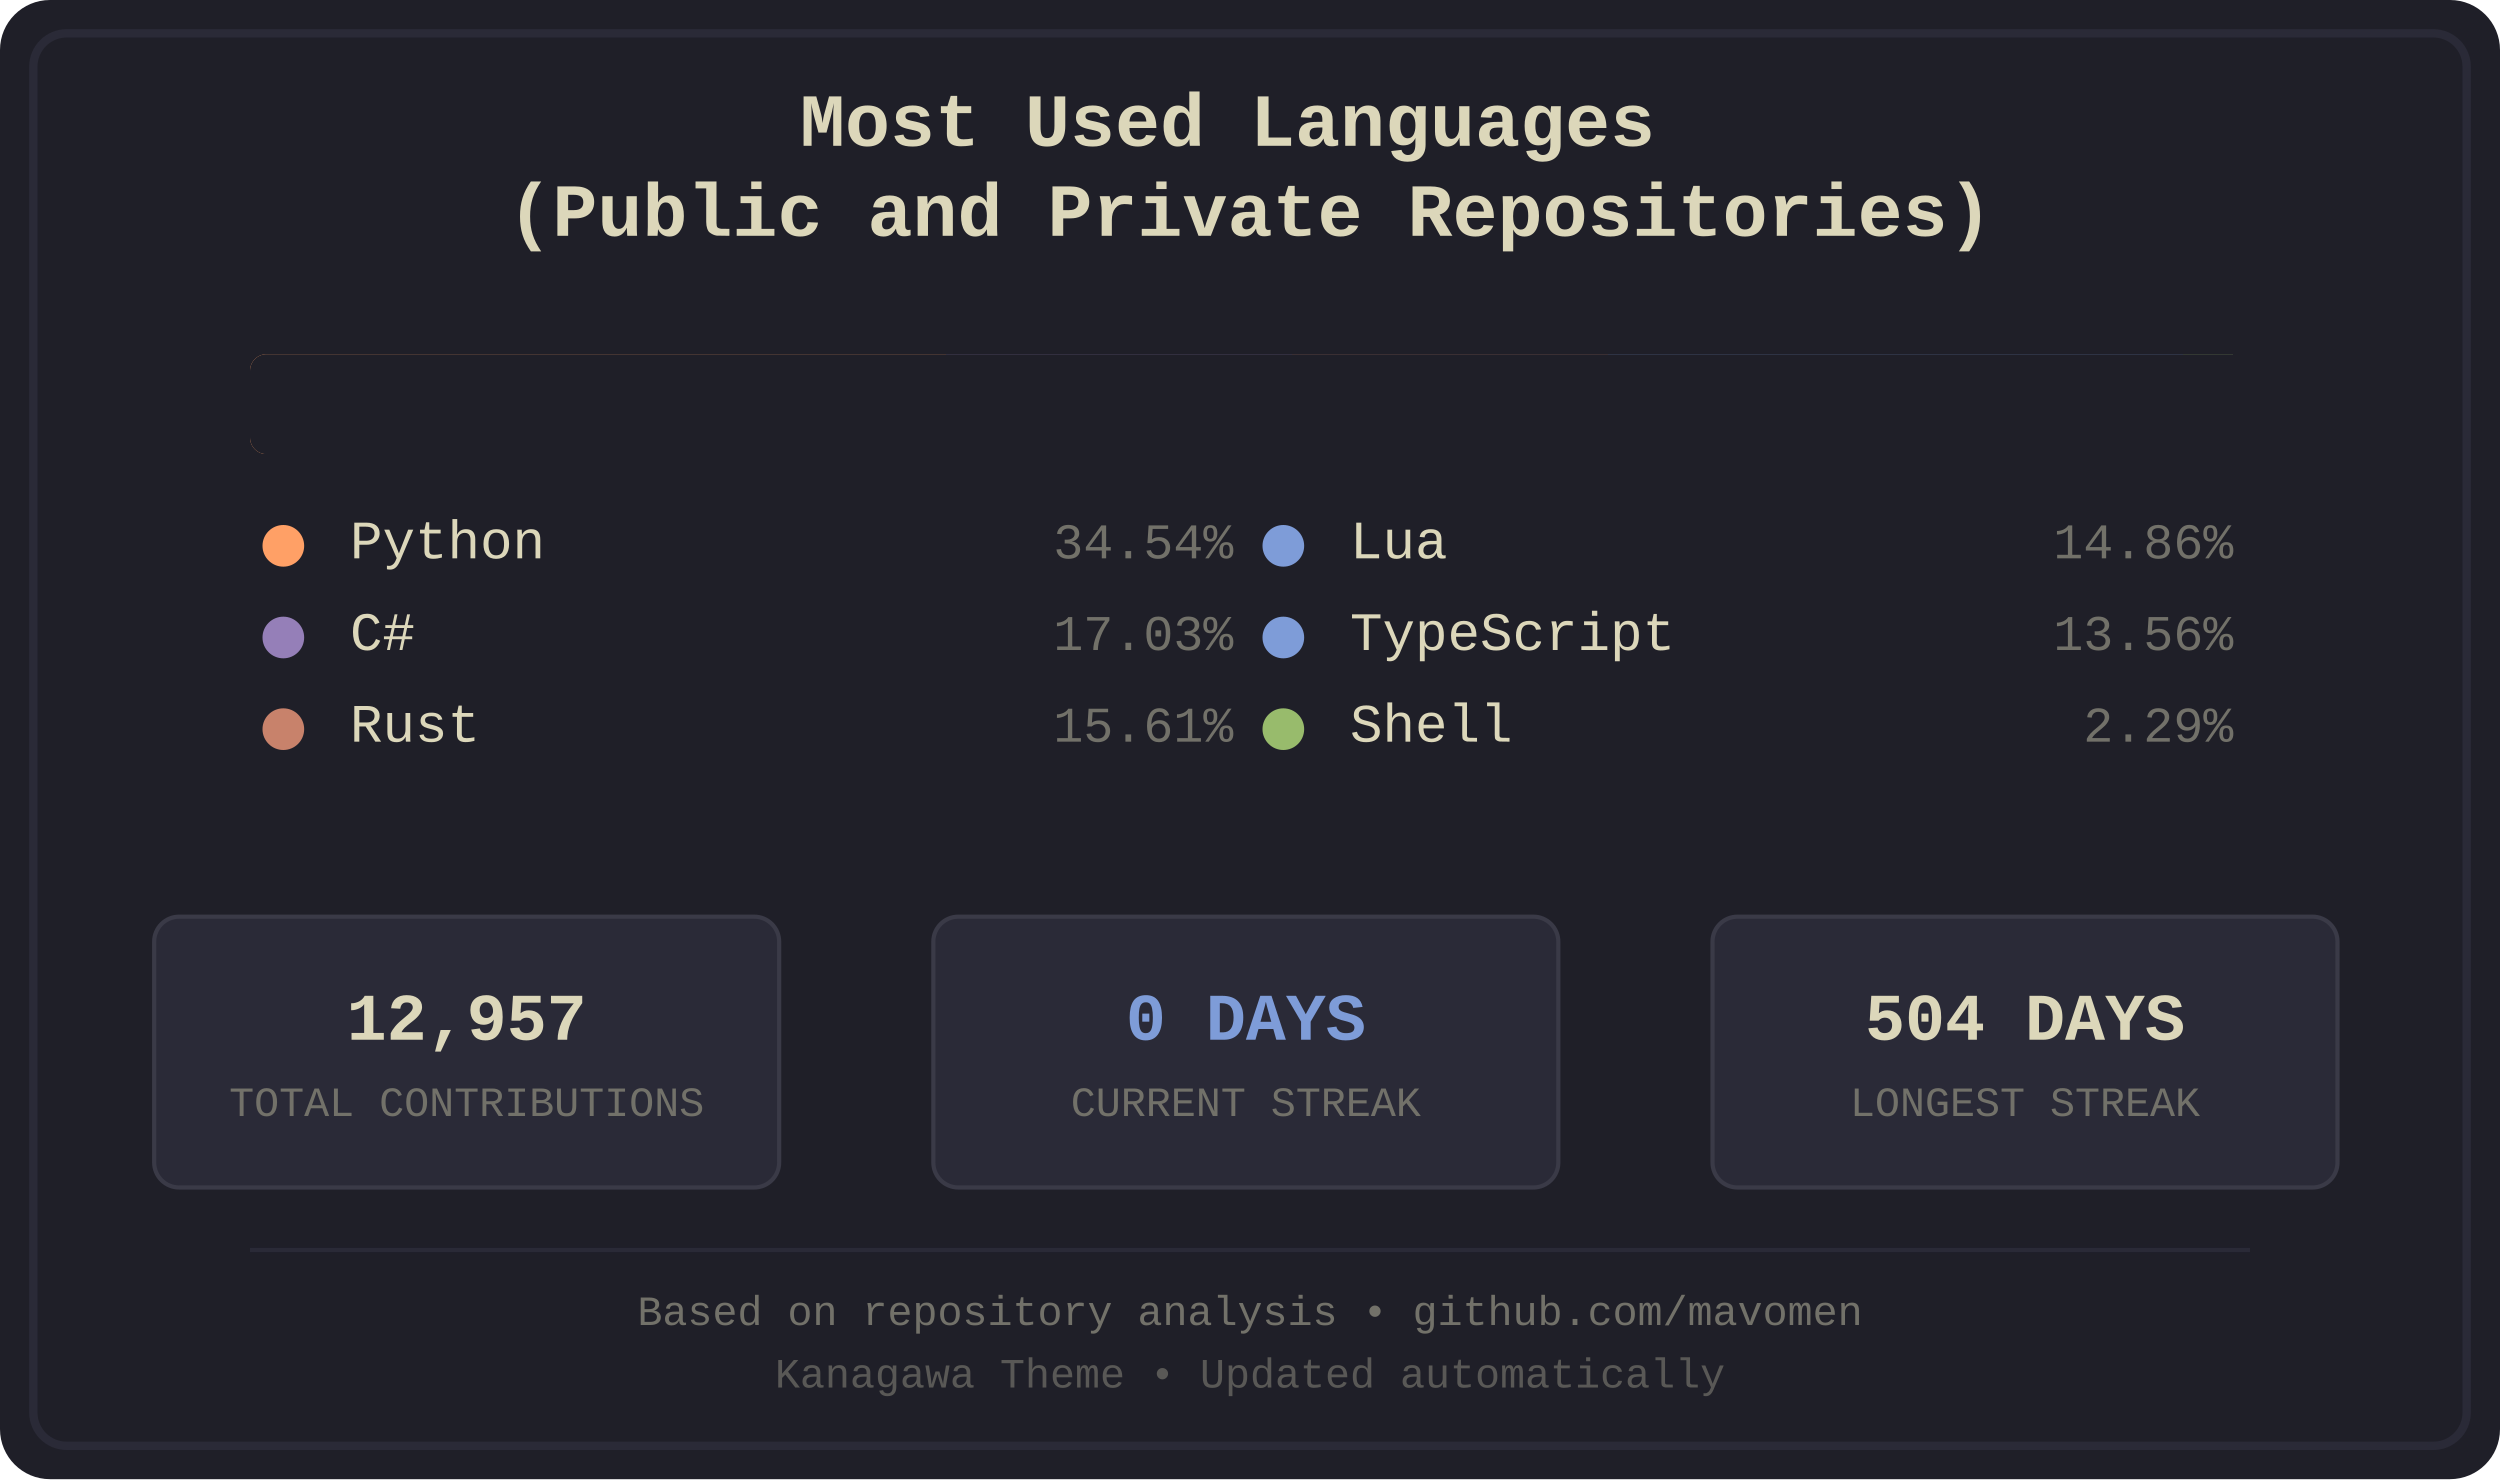
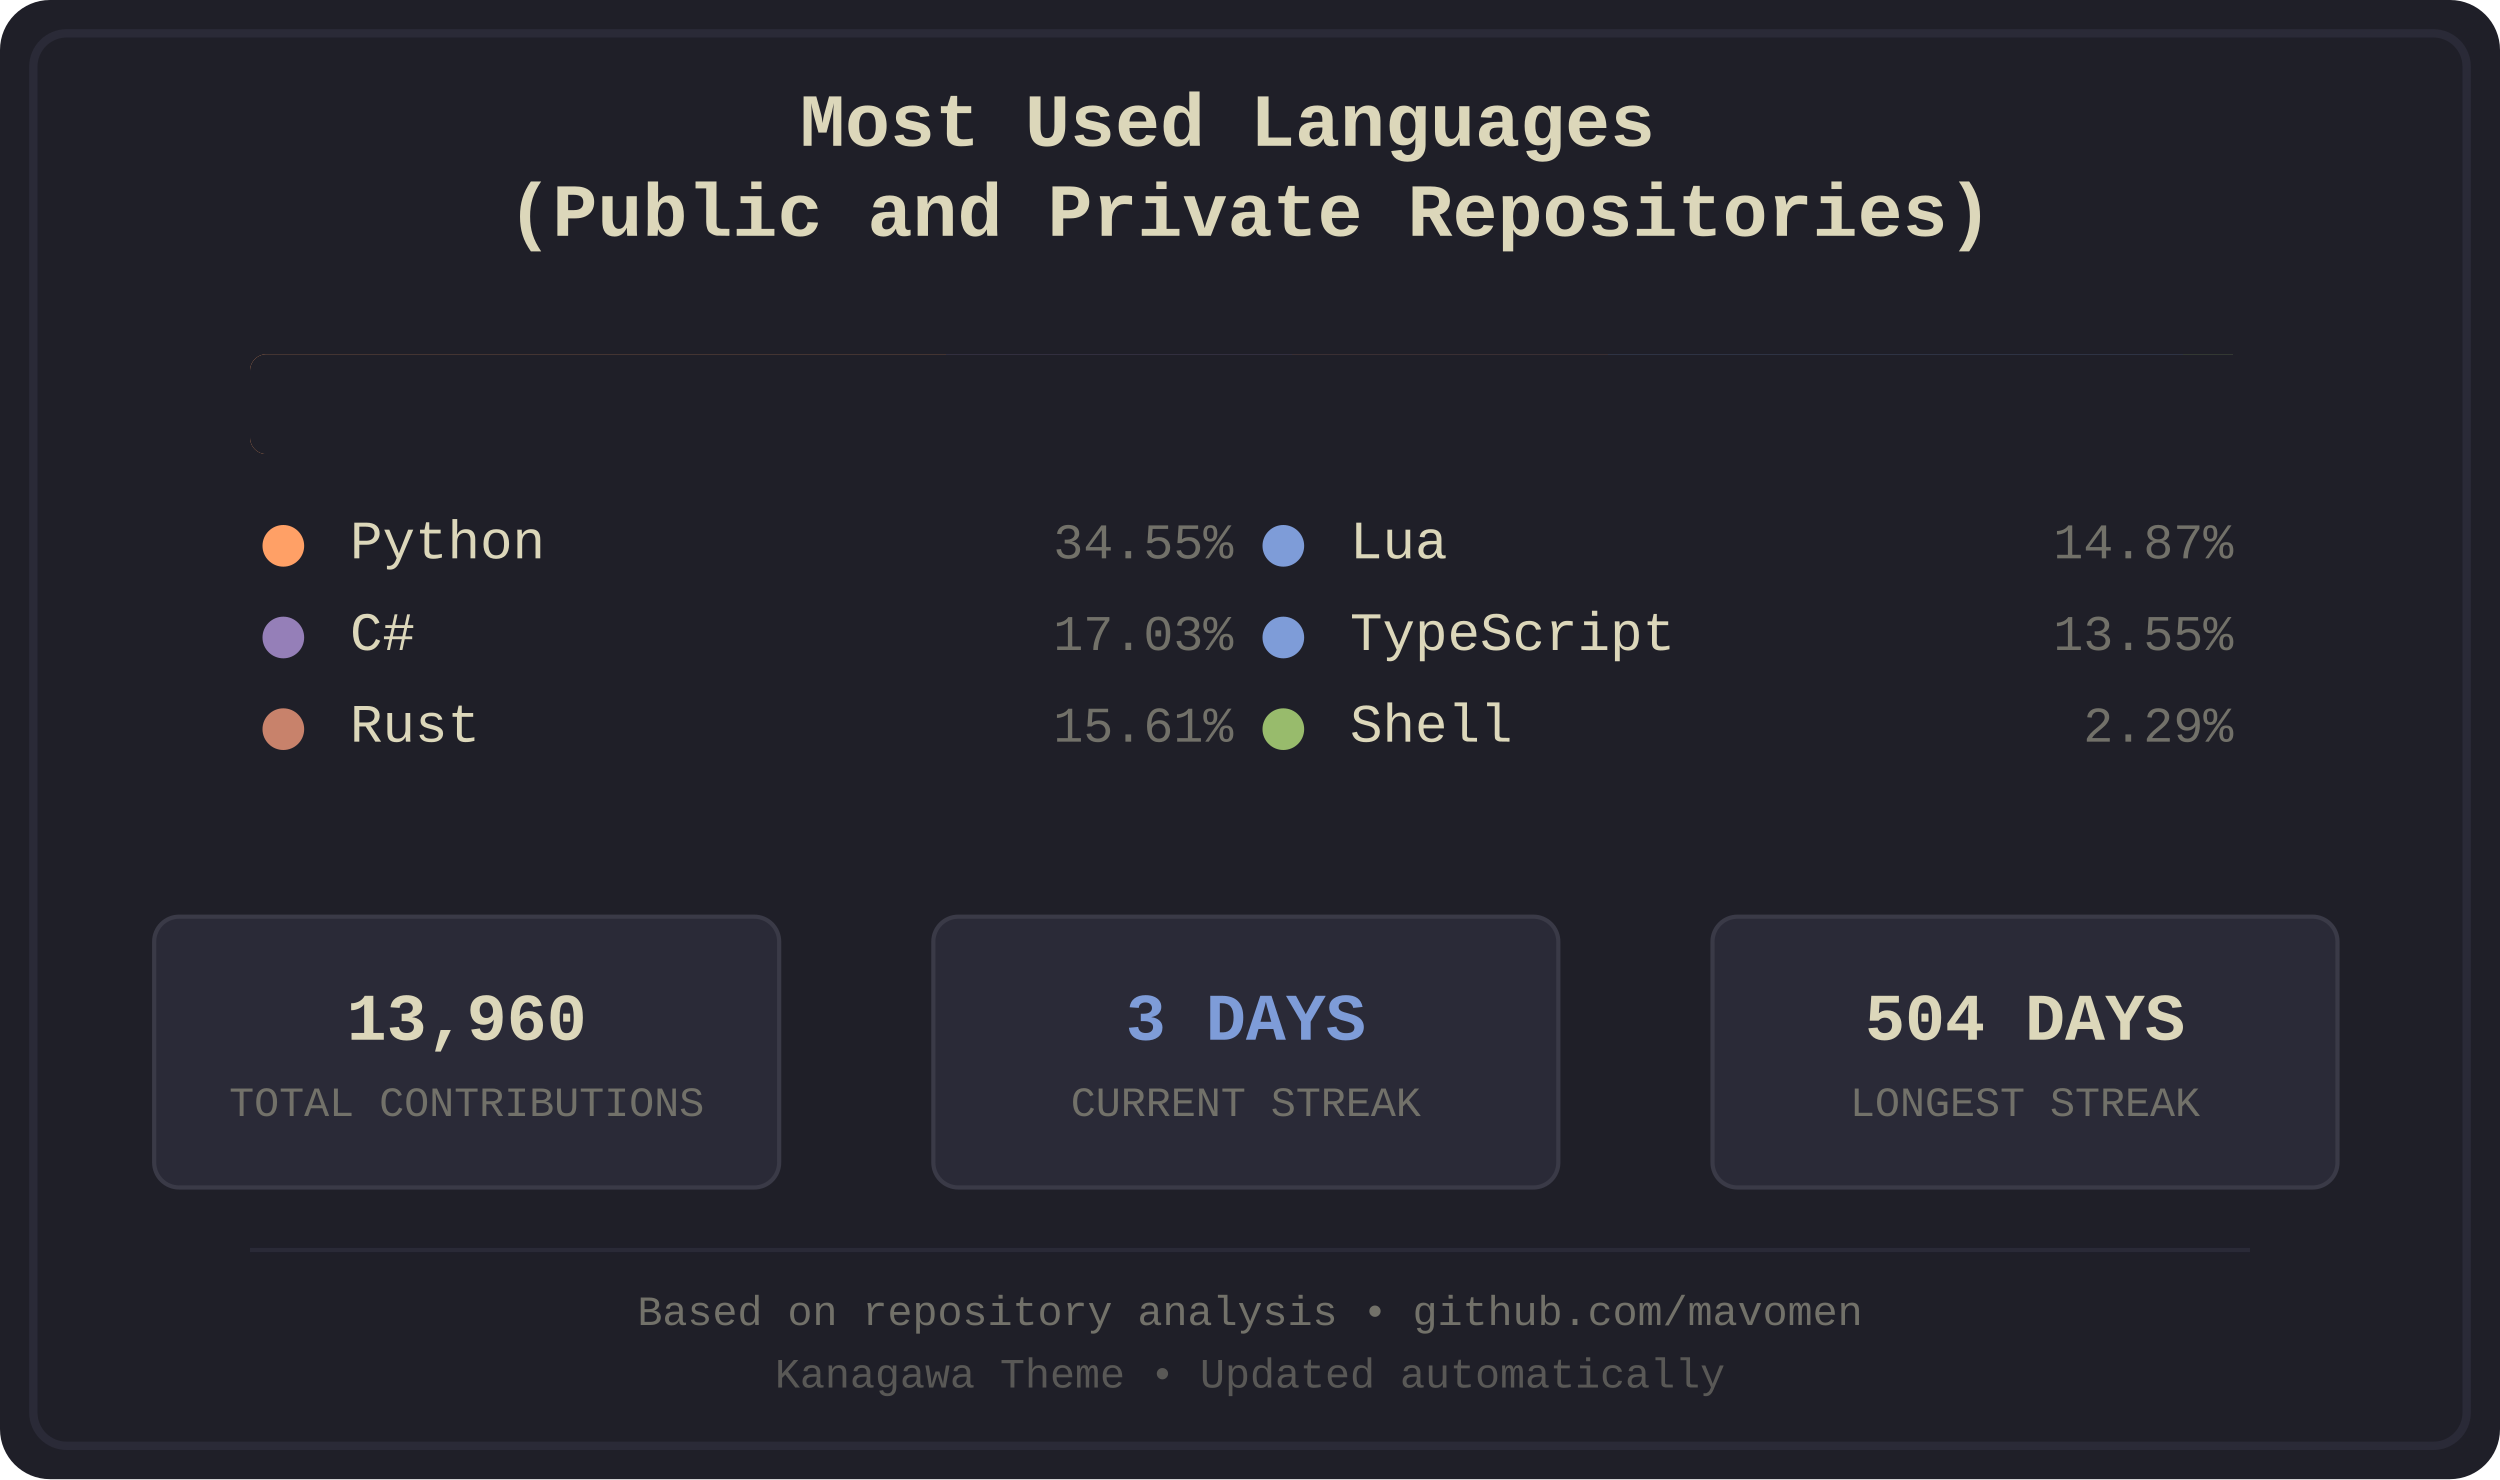
<svg xmlns="http://www.w3.org/2000/svg" width="600" height="355" viewBox="0 0 600 355">
  <defs>
    <style>
.bg-primary { fill: #1f1f28; }
.bg-secondary { fill: #16161d; }
.fg-primary { fill: #dcd7ba; }
.fg-secondary { fill: #727169; }
.border { stroke: #2a2a37; }
.font-title { font-family: 'Courier New', monospace; font-size: 18px; font-weight: bold; }
.font-lang { font-family: 'Courier New', monospace; font-size: 13px; }
.font-percent { font-family: 'Courier New', monospace; font-size: 12px; }
.font-footer { font-family: 'Courier New', monospace; font-size: 10px; }
.stat-box { fill: #2a2a37; stroke: #3a3a47; stroke-width: 1; rx: 6; ry: 6; }
.stat-value { font-family: 'Courier New', monospace; font-size: 16px; font-weight: bold; }
.stat-label { font-family: 'Courier New', monospace; font-size: 10px; }
.python { fill: #ffa066; }
.csharp { fill: #957fb8; }
.rust { fill: #c8826b; }
.lua { fill: #7e9cd8; }
.typescript { fill: #7e9cd8; }
.shell { fill: #98bb6c; }
</style>
    <clipPath id="barClip">
      <rect x="60" y="85" width="480" height="24" rx="4" ry="4" />
    </clipPath>
  </defs>
  <rect width="600" height="355" fill="#1f1f28" rx="12" />
  <rect x="8" y="8" width="584" height="339" fill="none" stroke="#2a2a37" stroke-width="2" rx="8" />
  <text x="300.0" y="35" text-anchor="middle" fill="#dcd7ba" class="font-title">
    <tspan x="300.0" dy="0">Most Used Languages</tspan>
    <tspan x="300.0" dy="1.2em">(Public and Private Repositories)</tspan>
  </text>
  <g id="language-bar" clip-path="url(#barClip)" shape-rendering="crispEdges">
    <rect x="60" y="85" width="167" height="24" class="python" />
    <rect x="227" y="85" width="83" height="24" class="csharp" />
    <rect x="310" y="85" width="76" height="24" class="rust" />
    <rect x="386" y="85" width="72" height="24" class="lua" />
    <rect x="458" y="85" width="66" height="24" class="typescript" />
    <rect x="524" y="85" width="12" height="24" class="shell" />
  </g>
  <rect x="60" y="85" width="480" height="24" fill="#1f1f28" rx="4">
    <animate attributeName="width" from="480" to="0" dur="1.2s" fill="freeze" />
  </rect>
  <g transform="translate(60.0, 134)">
    <circle cx="8" cy="-3" r="5" class="python" />
    <text x="24" y="0" class="fg-primary font-lang">Python</text>
-     <text x="236.0" y="0" class="fg-secondary font-percent" text-anchor="end">34.54%</text>
+     <text x="236.0" y="0" class="fg-secondary font-percent" text-anchor="end">34.55%</text>
  </g>
  <g transform="translate(60.0, 156)">
    <circle cx="8" cy="-3" r="5" class="csharp" />
    <text x="24" y="0" class="fg-primary font-lang">C#</text>
    <text x="236.0" y="0" class="fg-secondary font-percent" text-anchor="end">17.03%</text>
  </g>
  <g transform="translate(60.0, 178)">
    <circle cx="8" cy="-3" r="5" class="rust" />
    <text x="24" y="0" class="fg-primary font-lang">Rust</text>
    <text x="236.0" y="0" class="fg-secondary font-percent" text-anchor="end">15.61%</text>
  </g>
  <g transform="translate(300.0, 134)">
    <circle cx="8" cy="-3" r="5" class="lua" />
    <text x="24" y="0" class="fg-primary font-lang">Lua</text>
-     <text x="236.0" y="0" class="fg-secondary font-percent" text-anchor="end">14.86%</text>
+     <text x="236.0" y="0" class="fg-secondary font-percent" text-anchor="end">14.87%</text>
  </g>
  <g transform="translate(300.0, 156)">
    <circle cx="8" cy="-3" r="5" class="typescript" />
    <text x="24" y="0" class="fg-primary font-lang">TypeScript</text>
-     <text x="236.0" y="0" class="fg-secondary font-percent" text-anchor="end">13.56%</text>
+     <text x="236.0" y="0" class="fg-secondary font-percent" text-anchor="end">13.55%</text>
  </g>
  <g transform="translate(300.0, 178)">
    <circle cx="8" cy="-3" r="5" class="shell" />
    <text x="24" y="0" class="fg-primary font-lang">Shell</text>
    <text x="236.0" y="0" class="fg-secondary font-percent" text-anchor="end">2.29%</text>
  </g>
  <rect x="37" y="220" width="150" height="65" class="stat-box" />
-   <text x="112.0" y="245" text-anchor="middle" dominant-baseline="middle" fill="#dcd7ba" class="stat-value">12,957</text>
+   <text x="112.0" y="245" text-anchor="middle" dominant-baseline="middle" fill="#dcd7ba" class="stat-value">13,960</text>
  <text x="112.0" y="265" text-anchor="middle" dominant-baseline="middle" fill="#727169" class="stat-label">TOTAL CONTRIBUTIONS</text>
  <rect x="224" y="220" width="150" height="65" class="stat-box" />
-   <text x="299.0" y="245" text-anchor="middle" dominant-baseline="middle" fill="#7e9cd8" class="stat-value">0 DAYS</text>
+   <text x="299.0" y="245" text-anchor="middle" dominant-baseline="middle" fill="#7e9cd8" class="stat-value">3 DAYS</text>
  <text x="299.0" y="265" text-anchor="middle" dominant-baseline="middle" fill="#727169" class="stat-label">CURRENT STREAK</text>
  <rect x="411" y="220" width="150" height="65" class="stat-box" />
  <text x="486.0" y="245" text-anchor="middle" dominant-baseline="middle" fill="#dcd7ba" class="stat-value">504 DAYS</text>
  <text x="486.0" y="265" text-anchor="middle" dominant-baseline="middle" fill="#727169" class="stat-label">LONGEST STREAK</text>
  <line x1="60" y1="300" x2="540" y2="300" stroke="#2a2a37" stroke-width="1" />
  <text x="300.0" y="318" text-anchor="middle" class="fg-secondary font-footer">Based on repository analysis • github.com/mavomen</text>
  <text x="300.0" y="333" text-anchor="middle" class="fg-secondary font-footer" opacity="0.7">Kanagawa Theme • Updated automatically</text>
</svg>
